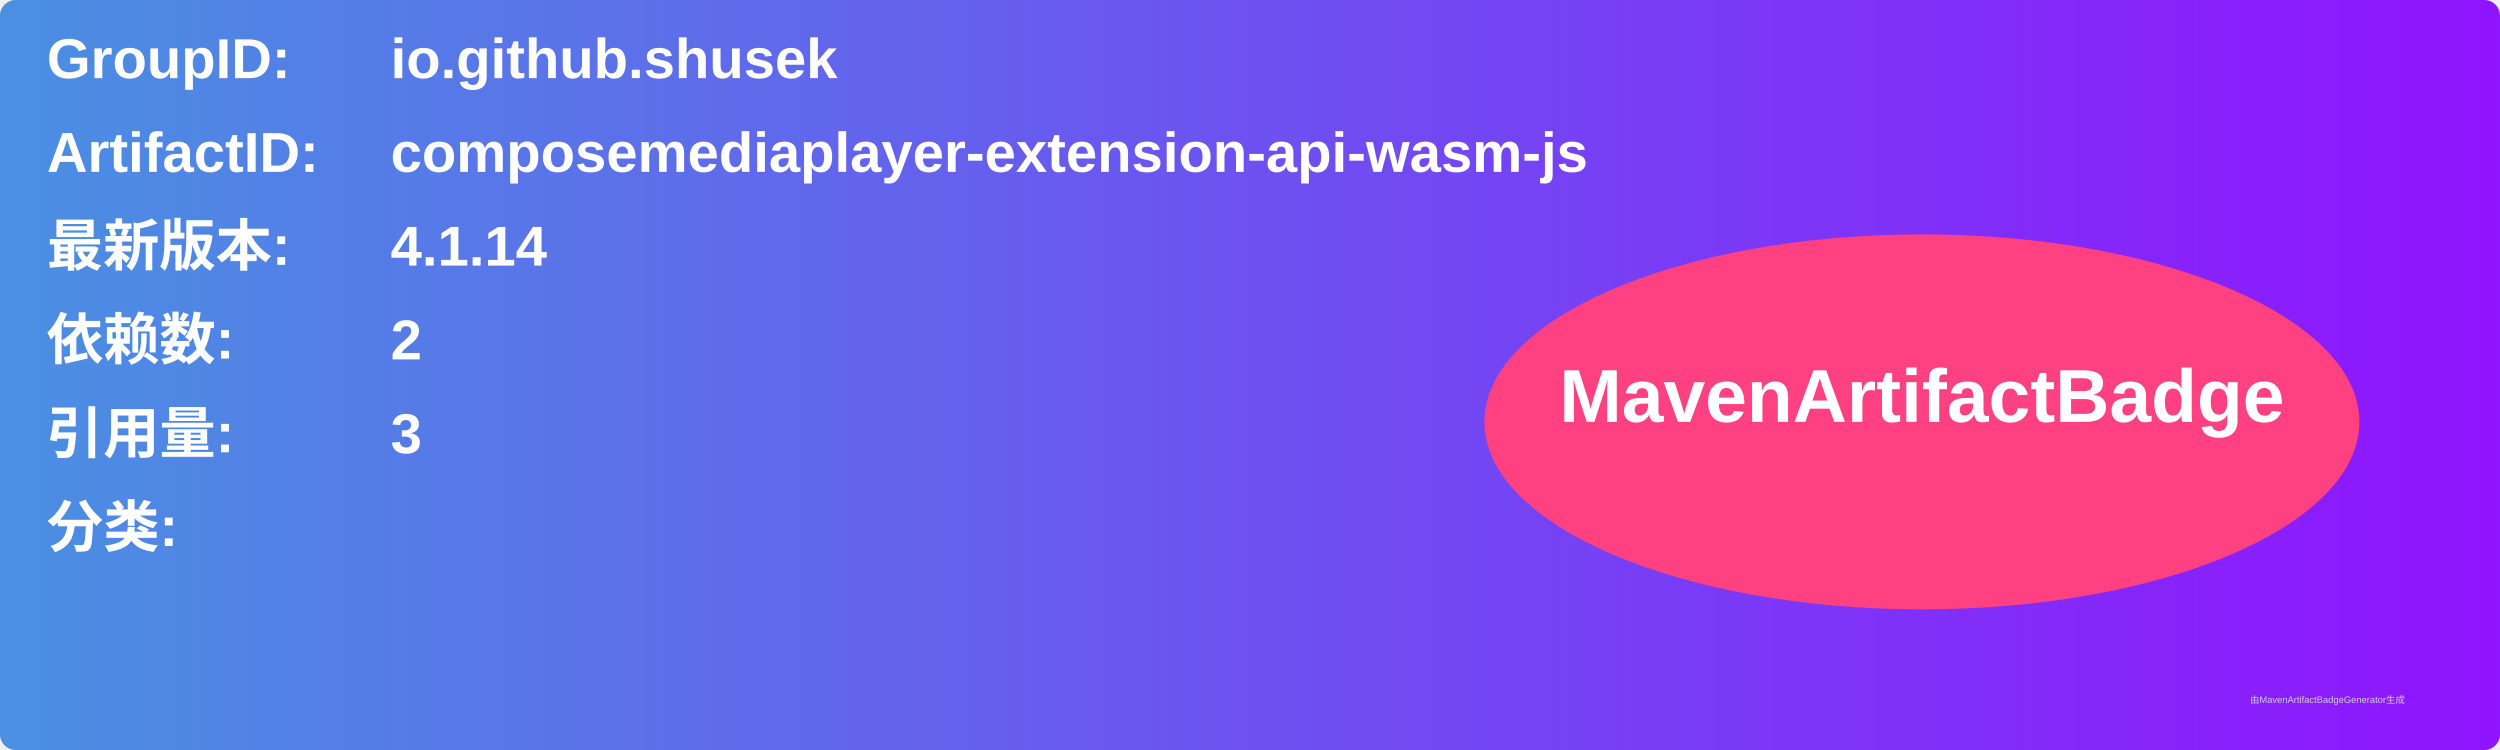
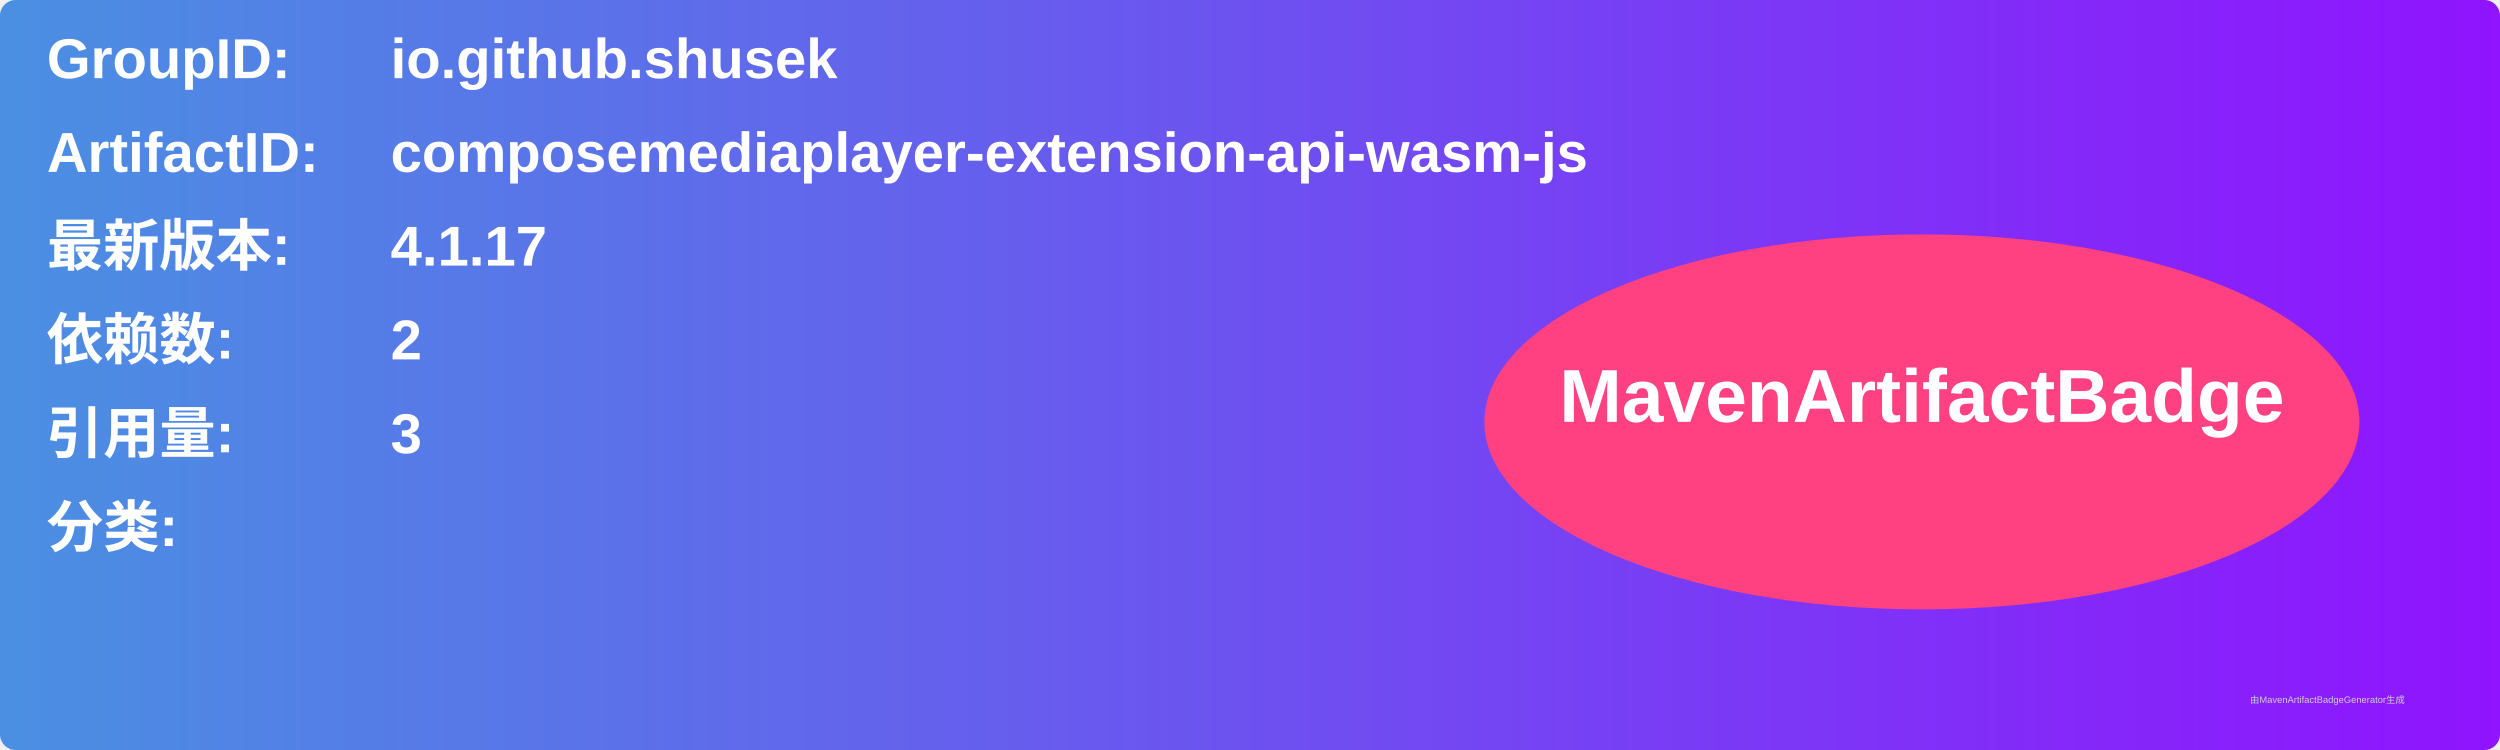
<svg xmlns="http://www.w3.org/2000/svg" width="800" height="240" viewBox="0 0 800 240">
  <linearGradient id="grad" x1="0%" y1="0%" x2="100%" y2="0%">
    <stop offset="0%" stop-color="#4a90e2" />
    <stop offset="100%" stop-color="#9013fe" />
  </linearGradient>
  <rect width="100%" height="100%" rx="5" ry="5" fill="url(#grad)" />
  <g transform="translate(15, 15)">
    <text x="0" y="10" font-family="Arial" font-size="18" fill="white" font-weight="bold" width="260">GroupID:</text>
    <text x="110" y="10" font-family="Arial" font-size="18" fill="white" font-weight="bold" width="460">io.github.shusek</text>
    <text x="0" y="40" font-family="Arial" font-size="18" fill="white" font-weight="bold" width="260">ArtifactID:</text>
    <text x="110" y="40" font-family="Arial" font-size="18" fill="white" font-weight="bold" width="460">composemediaplayer-extension-api-wasm-js</text>
    <text x="0" y="70" font-family="Arial" font-size="18" fill="white" font-weight="bold">最新版本:</text>
    <text x="110" y="70" font-family="Arial" font-size="18" fill="white" font-weight="bold">
-       <tspan font-weight="bold">4.1.14</tspan>
+       <tspan font-weight="bold">4.1.17</tspan>
    </text>
    <text x="0" y="100" font-family="Arial" font-size="18" fill="white" font-weight="bold">依赖数: </text>
    <text x="110" y="100" font-family="Arial" font-size="18" fill="white">
      <tspan font-weight="bold">2</tspan>
    </text>
    <text x="0" y="130" font-family="Arial" font-size="18" fill="white" font-weight="bold">引用量: </text>
    <text x="110" y="130" font-family="Arial" font-size="18" fill="white">
      <tspan font-weight="bold">3</tspan>
    </text>
    <text x="0" y="160" font-family="Arial" font-size="18" fill="white" font-weight="bold">分类:</text>
    <text x="10" y="190" font-family="Arial" font-size="10" fill="white">
      <tspan font-weight="bold" />
    </text>
    <ellipse cx="600" cy="120" rx="140" ry="60" fill="#ff4081" />
    <text x="600" y="120" text-anchor="middle" font-family="Arial" font-size="24" fill="white" font-weight="bold">MavenArtifactBadge</text>
  </g>
  <text x="720" y="225" font-family="Arial" font-size="3" fill="#d0d0d0">由MavenArtifactBadgeGenerator生成</text>
</svg>
